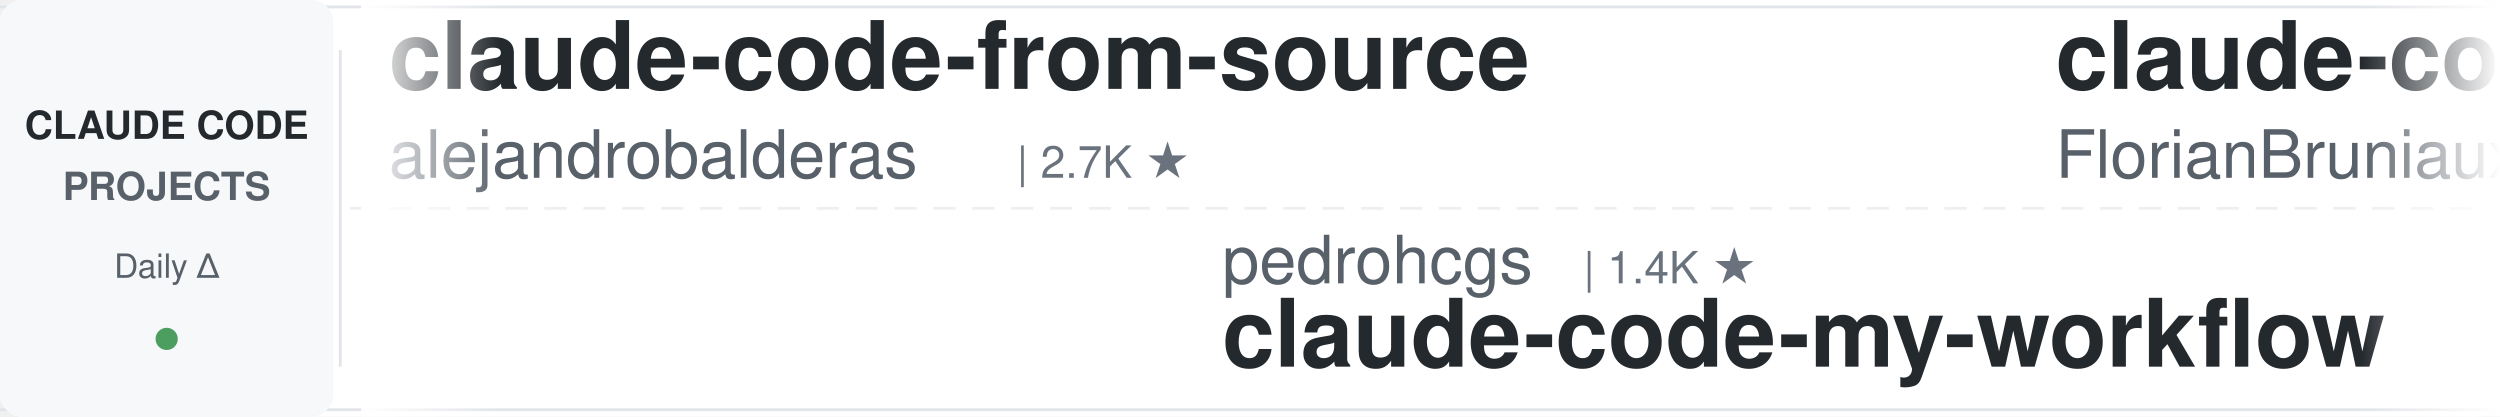
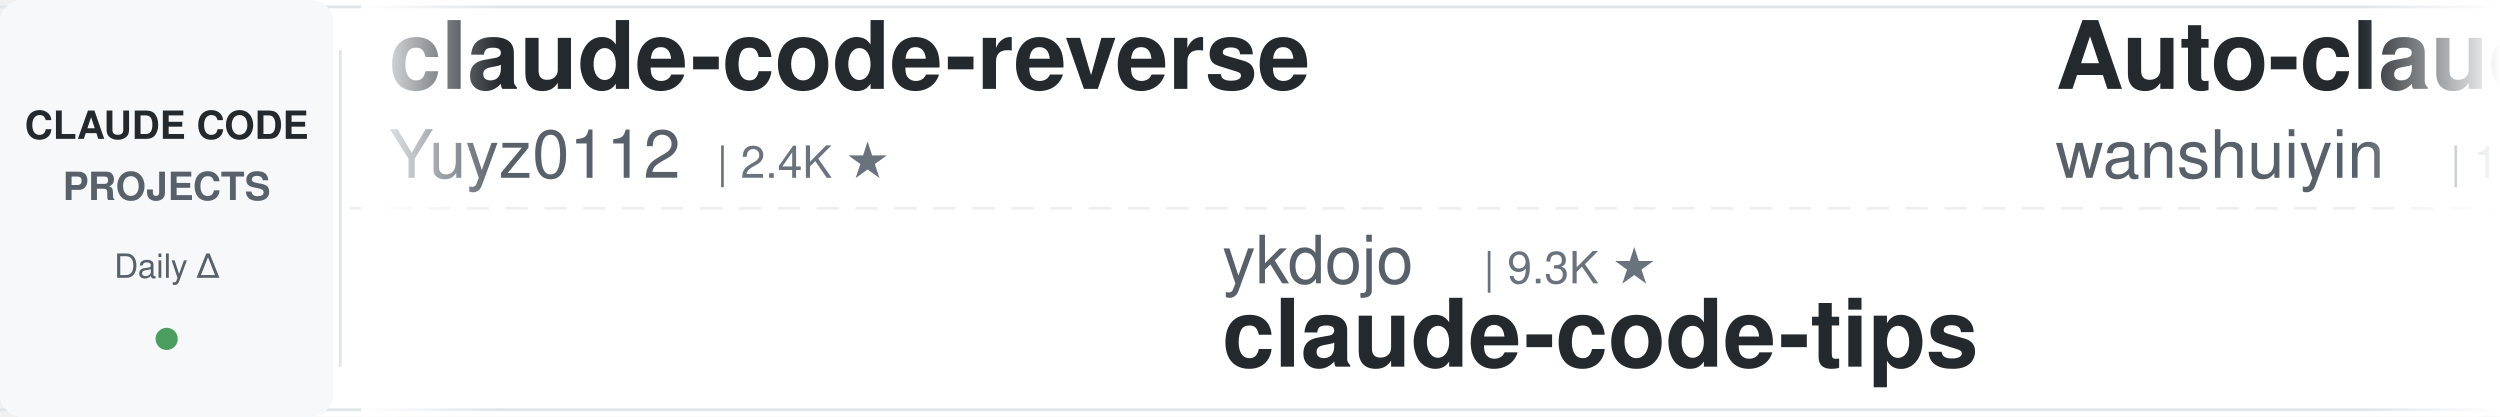
<svg xmlns="http://www.w3.org/2000/svg" width="900" height="150">
  <defs>
    <linearGradient id="leftFade" x1="0%" y1="0%" x2="100%" y2="0%">
      <stop offset="0%" style="stop-color:#ffffff;stop-opacity:1" />
      <stop offset="100%" style="stop-color:#ffffff;stop-opacity:0" />
    </linearGradient>
    <linearGradient id="rightFade" x1="0%" y1="0%" x2="100%" y2="0%">
      <stop offset="0%" style="stop-color:#ffffff;stop-opacity:0" />
      <stop offset="100%" style="stop-color:#ffffff;stop-opacity:1" />
    </linearGradient>
  </defs>
  <rect width="900" height="150" fill="#ffffff" rx="8" />
  <rect x="0" y="2" width="900" height="1" fill="#e1e4e8" />
  <rect x="0" y="147" width="900" height="1" fill="#e1e4e8" />
  <line x1="0" y1="75" x2="900" y2="75" stroke="#e1e4e8" stroke-width="1" stroke-dasharray="8 6" opacity="0.6" />
  <rect x="0" y="0" width="120" height="150" fill="#f6f8fa" rx="8" />
  <text x="60" y="50" font-family="-apple-system, BlinkMacSystemFont, 'Segoe UI', Helvetica, Arial, sans-serif" font-size="14" font-weight="600" fill="#24292e" text-anchor="middle">CLAUDE CODE</text>
  <text x="60" y="72" font-family="-apple-system, BlinkMacSystemFont, 'Segoe UI', Helvetica, Arial, sans-serif" font-size="14" font-weight="600" fill="#586069" text-anchor="middle">PROJECTS</text>
  <text x="60" y="100" font-family="-apple-system, BlinkMacSystemFont, 'Segoe UI', Helvetica, Arial, sans-serif" font-size="12" font-weight="500" fill="#586069" text-anchor="middle">Daily Δ</text>
  <circle cx="60" cy="122" r="4" fill="#22863a" opacity="0.8" />
  <rect x="122" y="18" width="1" height="114" fill="#e1e4e8" />
  <clipPath id="tickerClip">
    <rect x="130" y="0" width="770" height="150" />
  </clipPath>
  <g clip-path="url(#tickerClip)">
    <g id="tickerItems">
      <animateTransform attributeName="transform" attributeType="XML" type="translate" from="0 0" to="-3000 0" dur="54s" repeatCount="indefinite" />
      <g transform="translate(0, 0)">
-         <text x="140" y="32" font-family="-apple-system, BlinkMacSystemFont, 'Segoe UI', Helvetica, Arial, sans-serif" font-size="34" font-weight="600" fill="#24292e">claude-code-from-source</text>
-         <text x="140" y="64" font-family="-apple-system, BlinkMacSystemFont, 'Segoe UI', Helvetica, Arial, sans-serif" font-size="24" font-weight="400" fill="#586069">alejandrobalderas</text>
-         <text x="366" y="64" font-family="-apple-system, BlinkMacSystemFont, 'Segoe UI', Helvetica, Arial, sans-serif" font-size="16" font-weight="500" fill="#6a737d">| 2.7K ★</text>
+         <text x="140" y="32" font-family="-apple-system, BlinkMacSystemFont, 'Segoe UI', Helvetica, Arial, sans-serif" font-size="34" font-weight="600" fill="#24292e">claude-code-reverse</text>
+         <text x="140" y="64" font-family="-apple-system, BlinkMacSystemFont, 'Segoe UI', Helvetica, Arial, sans-serif" font-size="24" font-weight="400" fill="#586069">Yuyz0112</text>
+         <text x="258" y="64" font-family="-apple-system, BlinkMacSystemFont, 'Segoe UI', Helvetica, Arial, sans-serif" font-size="16" font-weight="500" fill="#6a737d">| 2.4K ★</text>
      </g>
      <g transform="translate(300, 0)">
-         <text x="140" y="102" font-family="-apple-system, BlinkMacSystemFont, 'Segoe UI', Helvetica, Arial, sans-serif" font-size="24" font-weight="400" fill="#586069">pedrohcgs</text>
-         <text x="270" y="102" font-family="-apple-system, BlinkMacSystemFont, 'Segoe UI', Helvetica, Arial, sans-serif" font-size="16" font-weight="500" fill="#6a737d">| 1.4K ★</text>
-         <text x="140" y="132" font-family="-apple-system, BlinkMacSystemFont, 'Segoe UI', Helvetica, Arial, sans-serif" font-size="34" font-weight="600" fill="#24292e">claude-code-my-workflow</text>
+         <text x="140" y="102" font-family="-apple-system, BlinkMacSystemFont, 'Segoe UI', Helvetica, Arial, sans-serif" font-size="24" font-weight="400" fill="#586069">ykdojo</text>
+         <text x="234" y="102" font-family="-apple-system, BlinkMacSystemFont, 'Segoe UI', Helvetica, Arial, sans-serif" font-size="16" font-weight="500" fill="#6a737d">| 9.3K ★</text>
+         <text x="140" y="132" font-family="-apple-system, BlinkMacSystemFont, 'Segoe UI', Helvetica, Arial, sans-serif" font-size="34" font-weight="600" fill="#24292e">claude-code-tips</text>
      </g>
      <g transform="translate(600, 0)">
-         <text x="140" y="32" font-family="-apple-system, BlinkMacSystemFont, 'Segoe UI', Helvetica, Arial, sans-serif" font-size="34" font-weight="600" fill="#24292e">claude-code-ultimate-gui...</text>
-         <text x="140" y="64" font-family="-apple-system, BlinkMacSystemFont, 'Segoe UI', Helvetica, Arial, sans-serif" font-size="24" font-weight="400" fill="#586069">FlorianBruniaux</text>
-         <text x="342" y="64" font-family="-apple-system, BlinkMacSystemFont, 'Segoe UI', Helvetica, Arial, sans-serif" font-size="16" font-weight="500" fill="#6a737d">| 5.5K ★</text>
+         <text x="140" y="32" font-family="-apple-system, BlinkMacSystemFont, 'Segoe UI', Helvetica, Arial, sans-serif" font-size="34" font-weight="600" fill="#24292e">Auto-claude-code-researc...</text>
+         <text x="140" y="64" font-family="-apple-system, BlinkMacSystemFont, 'Segoe UI', Helvetica, Arial, sans-serif" font-size="24" font-weight="400" fill="#586069">wanshuiyin</text>
+         <text x="282" y="64" font-family="-apple-system, BlinkMacSystemFont, 'Segoe UI', Helvetica, Arial, sans-serif" font-size="16" font-weight="500" fill="#6a737d">| 13.5K ★</text>
      </g>
      <g transform="translate(900, 0)">
+         <text x="140" y="102" font-family="-apple-system, BlinkMacSystemFont, 'Segoe UI', Helvetica, Arial, sans-serif" font-size="24" font-weight="400" fill="#586069">huangserva</text>
+         <text x="282" y="102" font-family="-apple-system, BlinkMacSystemFont, 'Segoe UI', Helvetica, Arial, sans-serif" font-size="16" font-weight="500" fill="#6a737d">| 620 ★</text>
+         <text x="140" y="132" font-family="-apple-system, BlinkMacSystemFont, 'Segoe UI', Helvetica, Arial, sans-serif" font-size="34" font-weight="600" fill="#24292e">claude-code-cli</text>
+       </g>
+       <g transform="translate(1200, 0)">
+         <text x="140" y="32" font-family="-apple-system, BlinkMacSystemFont, 'Segoe UI', Helvetica, Arial, sans-serif" font-size="34" font-weight="600" fill="#24292e">sc-claude-code-files</text>
+         <text x="140" y="64" font-family="-apple-system, BlinkMacSystemFont, 'Segoe UI', Helvetica, Arial, sans-serif" font-size="24" font-weight="400" fill="#586069">https-deeplearning-ai</text>
+         <text x="414" y="64" font-family="-apple-system, BlinkMacSystemFont, 'Segoe UI', Helvetica, Arial, sans-serif" font-size="16" font-weight="500" fill="#6a737d">| 533 ★</text>
+       </g>
+       <g transform="translate(1500, 0)">
        <text x="140" y="102" font-family="-apple-system, BlinkMacSystemFont, 'Segoe UI', Helvetica, Arial, sans-serif" font-size="24" font-weight="400" fill="#586069">edmund-io</text>
        <text x="270" y="102" font-family="-apple-system, BlinkMacSystemFont, 'Segoe UI', Helvetica, Arial, sans-serif" font-size="16" font-weight="500" fill="#6a737d">| 1.5K ★</text>
        <text x="140" y="132" font-family="-apple-system, BlinkMacSystemFont, 'Segoe UI', Helvetica, Arial, sans-serif" font-size="34" font-weight="600" fill="#24292e">edmunds-claude-code</text>
      </g>
-       <g transform="translate(1200, 0)">
-         <text x="140" y="32" font-family="-apple-system, BlinkMacSystemFont, 'Segoe UI', Helvetica, Arial, sans-serif" font-size="34" font-weight="600" fill="#24292e">claude-code-transcripts</text>
-         <text x="140" y="64" font-family="-apple-system, BlinkMacSystemFont, 'Segoe UI', Helvetica, Arial, sans-serif" font-size="24" font-weight="400" fill="#586069">simonw</text>
-         <text x="234" y="64" font-family="-apple-system, BlinkMacSystemFont, 'Segoe UI', Helvetica, Arial, sans-serif" font-size="16" font-weight="500" fill="#6a737d">| 1.6K ★</text>
-       </g>
-       <g transform="translate(1500, 0)">
-         <text x="140" y="102" font-family="-apple-system, BlinkMacSystemFont, 'Segoe UI', Helvetica, Arial, sans-serif" font-size="24" font-weight="400" fill="#586069">https-deeplearning-ai</text>
-         <text x="414" y="102" font-family="-apple-system, BlinkMacSystemFont, 'Segoe UI', Helvetica, Arial, sans-serif" font-size="16" font-weight="500" fill="#6a737d">| 533 ★</text>
-         <text x="140" y="132" font-family="-apple-system, BlinkMacSystemFont, 'Segoe UI', Helvetica, Arial, sans-serif" font-size="34" font-weight="600" fill="#24292e">sc-claude-code-files</text>
-       </g>
      <g transform="translate(1800, 0)">
-         <text x="140" y="32" font-family="-apple-system, BlinkMacSystemFont, 'Segoe UI', Helvetica, Arial, sans-serif" font-size="34" font-weight="600" fill="#24292e">Claude-Code-Source-Study</text>
-         <text x="140" y="64" font-family="-apple-system, BlinkMacSystemFont, 'Segoe UI', Helvetica, Arial, sans-serif" font-size="24" font-weight="400" fill="#586069">luyao618</text>
-         <text x="258" y="64" font-family="-apple-system, BlinkMacSystemFont, 'Segoe UI', Helvetica, Arial, sans-serif" font-size="16" font-weight="500" fill="#6a737d">| 1.6K ★</text>
+         <text x="140" y="32" font-family="-apple-system, BlinkMacSystemFont, 'Segoe UI', Helvetica, Arial, sans-serif" font-size="34" font-weight="600" fill="#24292e">claude-code-from-scratch</text>
+         <text x="140" y="64" font-family="-apple-system, BlinkMacSystemFont, 'Segoe UI', Helvetica, Arial, sans-serif" font-size="24" font-weight="400" fill="#586069">Windy3f3f3f3f</text>
+         <text x="318" y="64" font-family="-apple-system, BlinkMacSystemFont, 'Segoe UI', Helvetica, Arial, sans-serif" font-size="16" font-weight="500" fill="#6a737d">| 2.3K ★</text>
      </g>
      <g transform="translate(2100, 0)">
-         <text x="140" y="102" font-family="-apple-system, BlinkMacSystemFont, 'Segoe UI', Helvetica, Arial, sans-serif" font-size="24" font-weight="400" fill="#586069">digitalsamba</text>
-         <text x="306" y="102" font-family="-apple-system, BlinkMacSystemFont, 'Segoe UI', Helvetica, Arial, sans-serif" font-size="16" font-weight="500" fill="#6a737d">| 1.8K ★</text>
-         <text x="140" y="132" font-family="-apple-system, BlinkMacSystemFont, 'Segoe UI', Helvetica, Arial, sans-serif" font-size="34" font-weight="600" fill="#24292e">claude-code-video-toolki...</text>
+         <text x="140" y="102" font-family="-apple-system, BlinkMacSystemFont, 'Segoe UI', Helvetica, Arial, sans-serif" font-size="24" font-weight="400" fill="#586069">anthropics</text>
+         <text x="282" y="102" font-family="-apple-system, BlinkMacSystemFont, 'Segoe UI', Helvetica, Arial, sans-serif" font-size="16" font-weight="500" fill="#6a737d">| 908 ★</text>
+         <text x="140" y="132" font-family="-apple-system, BlinkMacSystemFont, 'Segoe UI', Helvetica, Arial, sans-serif" font-size="34" font-weight="600" fill="#24292e">claude-code-base-action</text>
      </g>
      <g transform="translate(2400, 0)">
-         <text x="140" y="32" font-family="-apple-system, BlinkMacSystemFont, 'Segoe UI', Helvetica, Arial, sans-serif" font-size="34" font-weight="600" fill="#24292e">claude-code-hooks-master...</text>
-         <text x="140" y="64" font-family="-apple-system, BlinkMacSystemFont, 'Segoe UI', Helvetica, Arial, sans-serif" font-size="24" font-weight="400" fill="#586069">disler</text>
-         <text x="234" y="64" font-family="-apple-system, BlinkMacSystemFont, 'Segoe UI', Helvetica, Arial, sans-serif" font-size="16" font-weight="500" fill="#6a737d">| 3.8K ★</text>
+         <text x="140" y="32" font-family="-apple-system, BlinkMacSystemFont, 'Segoe UI', Helvetica, Arial, sans-serif" font-size="34" font-weight="600" fill="#24292e">claude-code-plugins-plus...</text>
+         <text x="140" y="64" font-family="-apple-system, BlinkMacSystemFont, 'Segoe UI', Helvetica, Arial, sans-serif" font-size="24" font-weight="400" fill="#586069">jeremylongshore</text>
+         <text x="342" y="64" font-family="-apple-system, BlinkMacSystemFont, 'Segoe UI', Helvetica, Arial, sans-serif" font-size="16" font-weight="500" fill="#6a737d">| 2.5K ★</text>
      </g>
      <g transform="translate(2700, 0)">
+         <text x="140" y="102" font-family="-apple-system, BlinkMacSystemFont, 'Segoe UI', Helvetica, Arial, sans-serif" font-size="24" font-weight="400" fill="#586069">lorryjovens-hub</text>
+         <text x="342" y="102" font-family="-apple-system, BlinkMacSystemFont, 'Segoe UI', Helvetica, Arial, sans-serif" font-size="16" font-weight="500" fill="#6a737d">| 1.7K ★</text>
+         <text x="140" y="132" font-family="-apple-system, BlinkMacSystemFont, 'Segoe UI', Helvetica, Arial, sans-serif" font-size="34" font-weight="600" fill="#24292e">claude-code-rust</text>
+       </g>
+       <g transform="translate(3000, 0)">
+         <text x="140" y="32" font-family="-apple-system, BlinkMacSystemFont, 'Segoe UI', Helvetica, Arial, sans-serif" font-size="34" font-weight="600" fill="#24292e">claude-code-reverse</text>
+         <text x="140" y="64" font-family="-apple-system, BlinkMacSystemFont, 'Segoe UI', Helvetica, Arial, sans-serif" font-size="24" font-weight="400" fill="#586069">Yuyz0112</text>
+         <text x="258" y="64" font-family="-apple-system, BlinkMacSystemFont, 'Segoe UI', Helvetica, Arial, sans-serif" font-size="16" font-weight="500" fill="#6a737d">| 2.4K ★</text>
+       </g>
+       <g transform="translate(3300, 0)">
        <text x="140" y="102" font-family="-apple-system, BlinkMacSystemFont, 'Segoe UI', Helvetica, Arial, sans-serif" font-size="24" font-weight="400" fill="#586069">ykdojo</text>
        <text x="234" y="102" font-family="-apple-system, BlinkMacSystemFont, 'Segoe UI', Helvetica, Arial, sans-serif" font-size="16" font-weight="500" fill="#6a737d">| 9.3K ★</text>
        <text x="140" y="132" font-family="-apple-system, BlinkMacSystemFont, 'Segoe UI', Helvetica, Arial, sans-serif" font-size="34" font-weight="600" fill="#24292e">claude-code-tips</text>
      </g>
-       <g transform="translate(3000, 0)">
-         <text x="140" y="32" font-family="-apple-system, BlinkMacSystemFont, 'Segoe UI', Helvetica, Arial, sans-serif" font-size="34" font-weight="600" fill="#24292e">claude-code-from-source</text>
-         <text x="140" y="64" font-family="-apple-system, BlinkMacSystemFont, 'Segoe UI', Helvetica, Arial, sans-serif" font-size="24" font-weight="400" fill="#586069">alejandrobalderas</text>
-         <text x="366" y="64" font-family="-apple-system, BlinkMacSystemFont, 'Segoe UI', Helvetica, Arial, sans-serif" font-size="16" font-weight="500" fill="#6a737d">| 2.7K ★</text>
-       </g>
-       <g transform="translate(3300, 0)">
-         <text x="140" y="102" font-family="-apple-system, BlinkMacSystemFont, 'Segoe UI', Helvetica, Arial, sans-serif" font-size="24" font-weight="400" fill="#586069">pedrohcgs</text>
-         <text x="270" y="102" font-family="-apple-system, BlinkMacSystemFont, 'Segoe UI', Helvetica, Arial, sans-serif" font-size="16" font-weight="500" fill="#6a737d">| 1.4K ★</text>
-         <text x="140" y="132" font-family="-apple-system, BlinkMacSystemFont, 'Segoe UI', Helvetica, Arial, sans-serif" font-size="34" font-weight="600" fill="#24292e">claude-code-my-workflow</text>
-       </g>
      <g transform="translate(3600, 0)">
-         <text x="140" y="32" font-family="-apple-system, BlinkMacSystemFont, 'Segoe UI', Helvetica, Arial, sans-serif" font-size="34" font-weight="600" fill="#24292e">claude-code-ultimate-gui...</text>
-         <text x="140" y="64" font-family="-apple-system, BlinkMacSystemFont, 'Segoe UI', Helvetica, Arial, sans-serif" font-size="24" font-weight="400" fill="#586069">FlorianBruniaux</text>
-         <text x="342" y="64" font-family="-apple-system, BlinkMacSystemFont, 'Segoe UI', Helvetica, Arial, sans-serif" font-size="16" font-weight="500" fill="#6a737d">| 5.5K ★</text>
+         <text x="140" y="32" font-family="-apple-system, BlinkMacSystemFont, 'Segoe UI', Helvetica, Arial, sans-serif" font-size="34" font-weight="600" fill="#24292e">Auto-claude-code-researc...</text>
+         <text x="140" y="64" font-family="-apple-system, BlinkMacSystemFont, 'Segoe UI', Helvetica, Arial, sans-serif" font-size="24" font-weight="400" fill="#586069">wanshuiyin</text>
+         <text x="282" y="64" font-family="-apple-system, BlinkMacSystemFont, 'Segoe UI', Helvetica, Arial, sans-serif" font-size="16" font-weight="500" fill="#6a737d">| 13.5K ★</text>
      </g>
      <g transform="translate(3900, 0)">
-         <text x="140" y="102" font-family="-apple-system, BlinkMacSystemFont, 'Segoe UI', Helvetica, Arial, sans-serif" font-size="24" font-weight="400" fill="#586069">edmund-io</text>
-         <text x="270" y="102" font-family="-apple-system, BlinkMacSystemFont, 'Segoe UI', Helvetica, Arial, sans-serif" font-size="16" font-weight="500" fill="#6a737d">| 1.5K ★</text>
-         <text x="140" y="132" font-family="-apple-system, BlinkMacSystemFont, 'Segoe UI', Helvetica, Arial, sans-serif" font-size="34" font-weight="600" fill="#24292e">edmunds-claude-code</text>
+         <text x="140" y="102" font-family="-apple-system, BlinkMacSystemFont, 'Segoe UI', Helvetica, Arial, sans-serif" font-size="24" font-weight="400" fill="#586069">huangserva</text>
+         <text x="282" y="102" font-family="-apple-system, BlinkMacSystemFont, 'Segoe UI', Helvetica, Arial, sans-serif" font-size="16" font-weight="500" fill="#6a737d">| 620 ★</text>
+         <text x="140" y="132" font-family="-apple-system, BlinkMacSystemFont, 'Segoe UI', Helvetica, Arial, sans-serif" font-size="34" font-weight="600" fill="#24292e">claude-code-cli</text>
      </g>
    </g>
  </g>
  <rect x="130" y="0" width="50" height="150" fill="url(#leftFade)" />
  <rect x="850" y="0" width="50" height="150" fill="url(#rightFade)" />
</svg>
